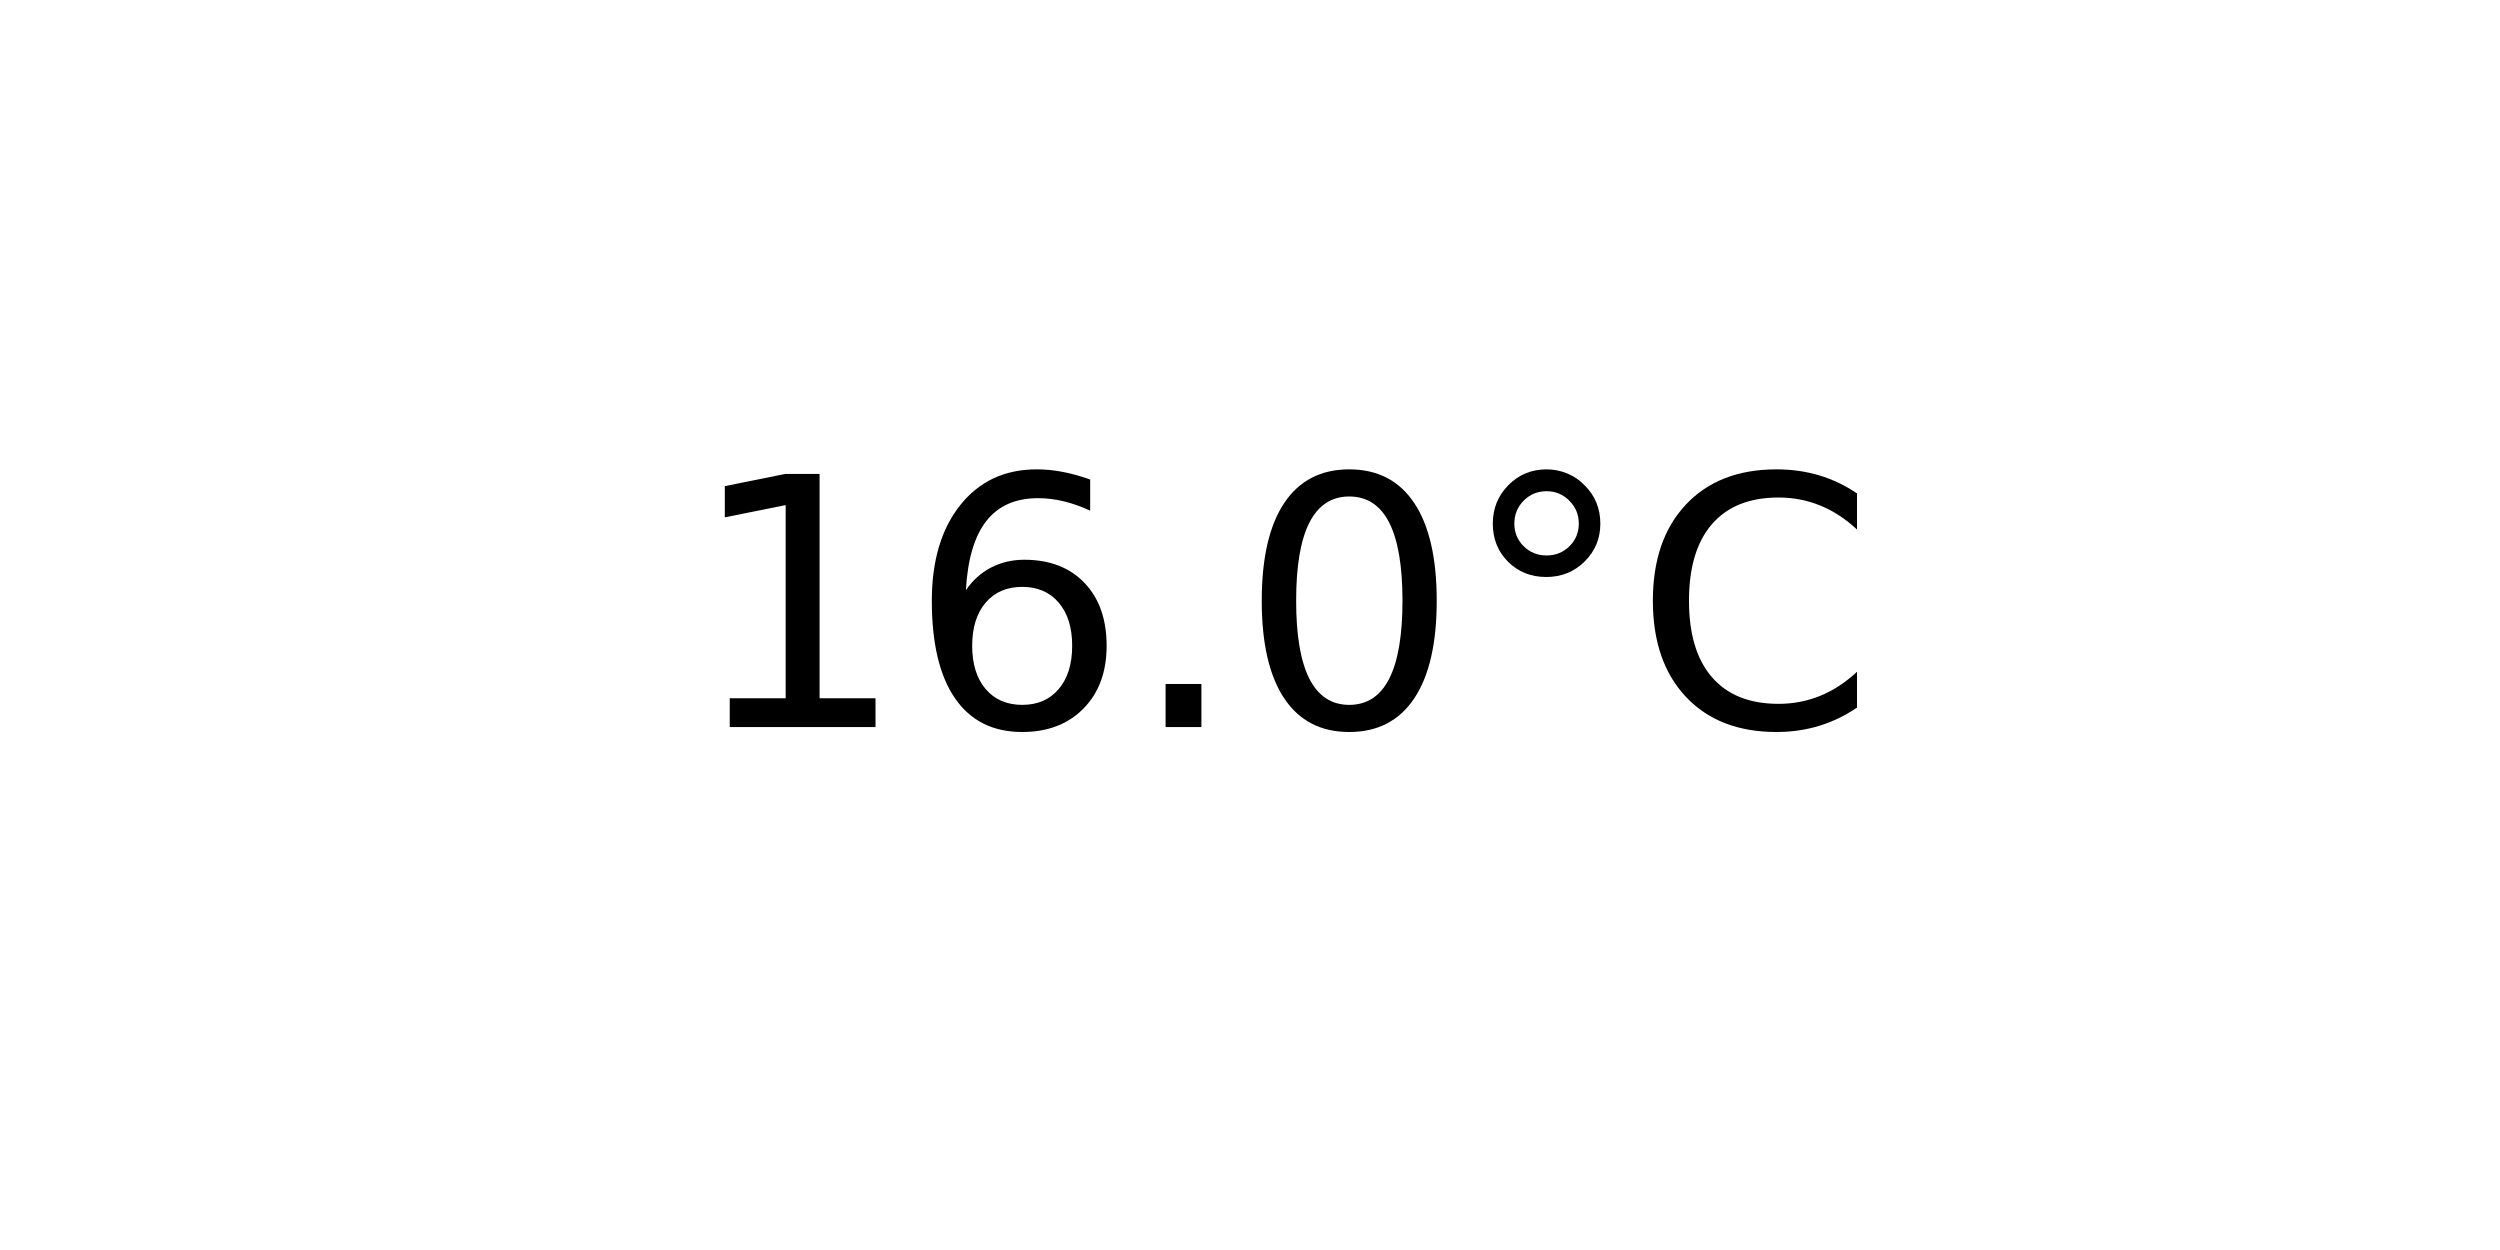
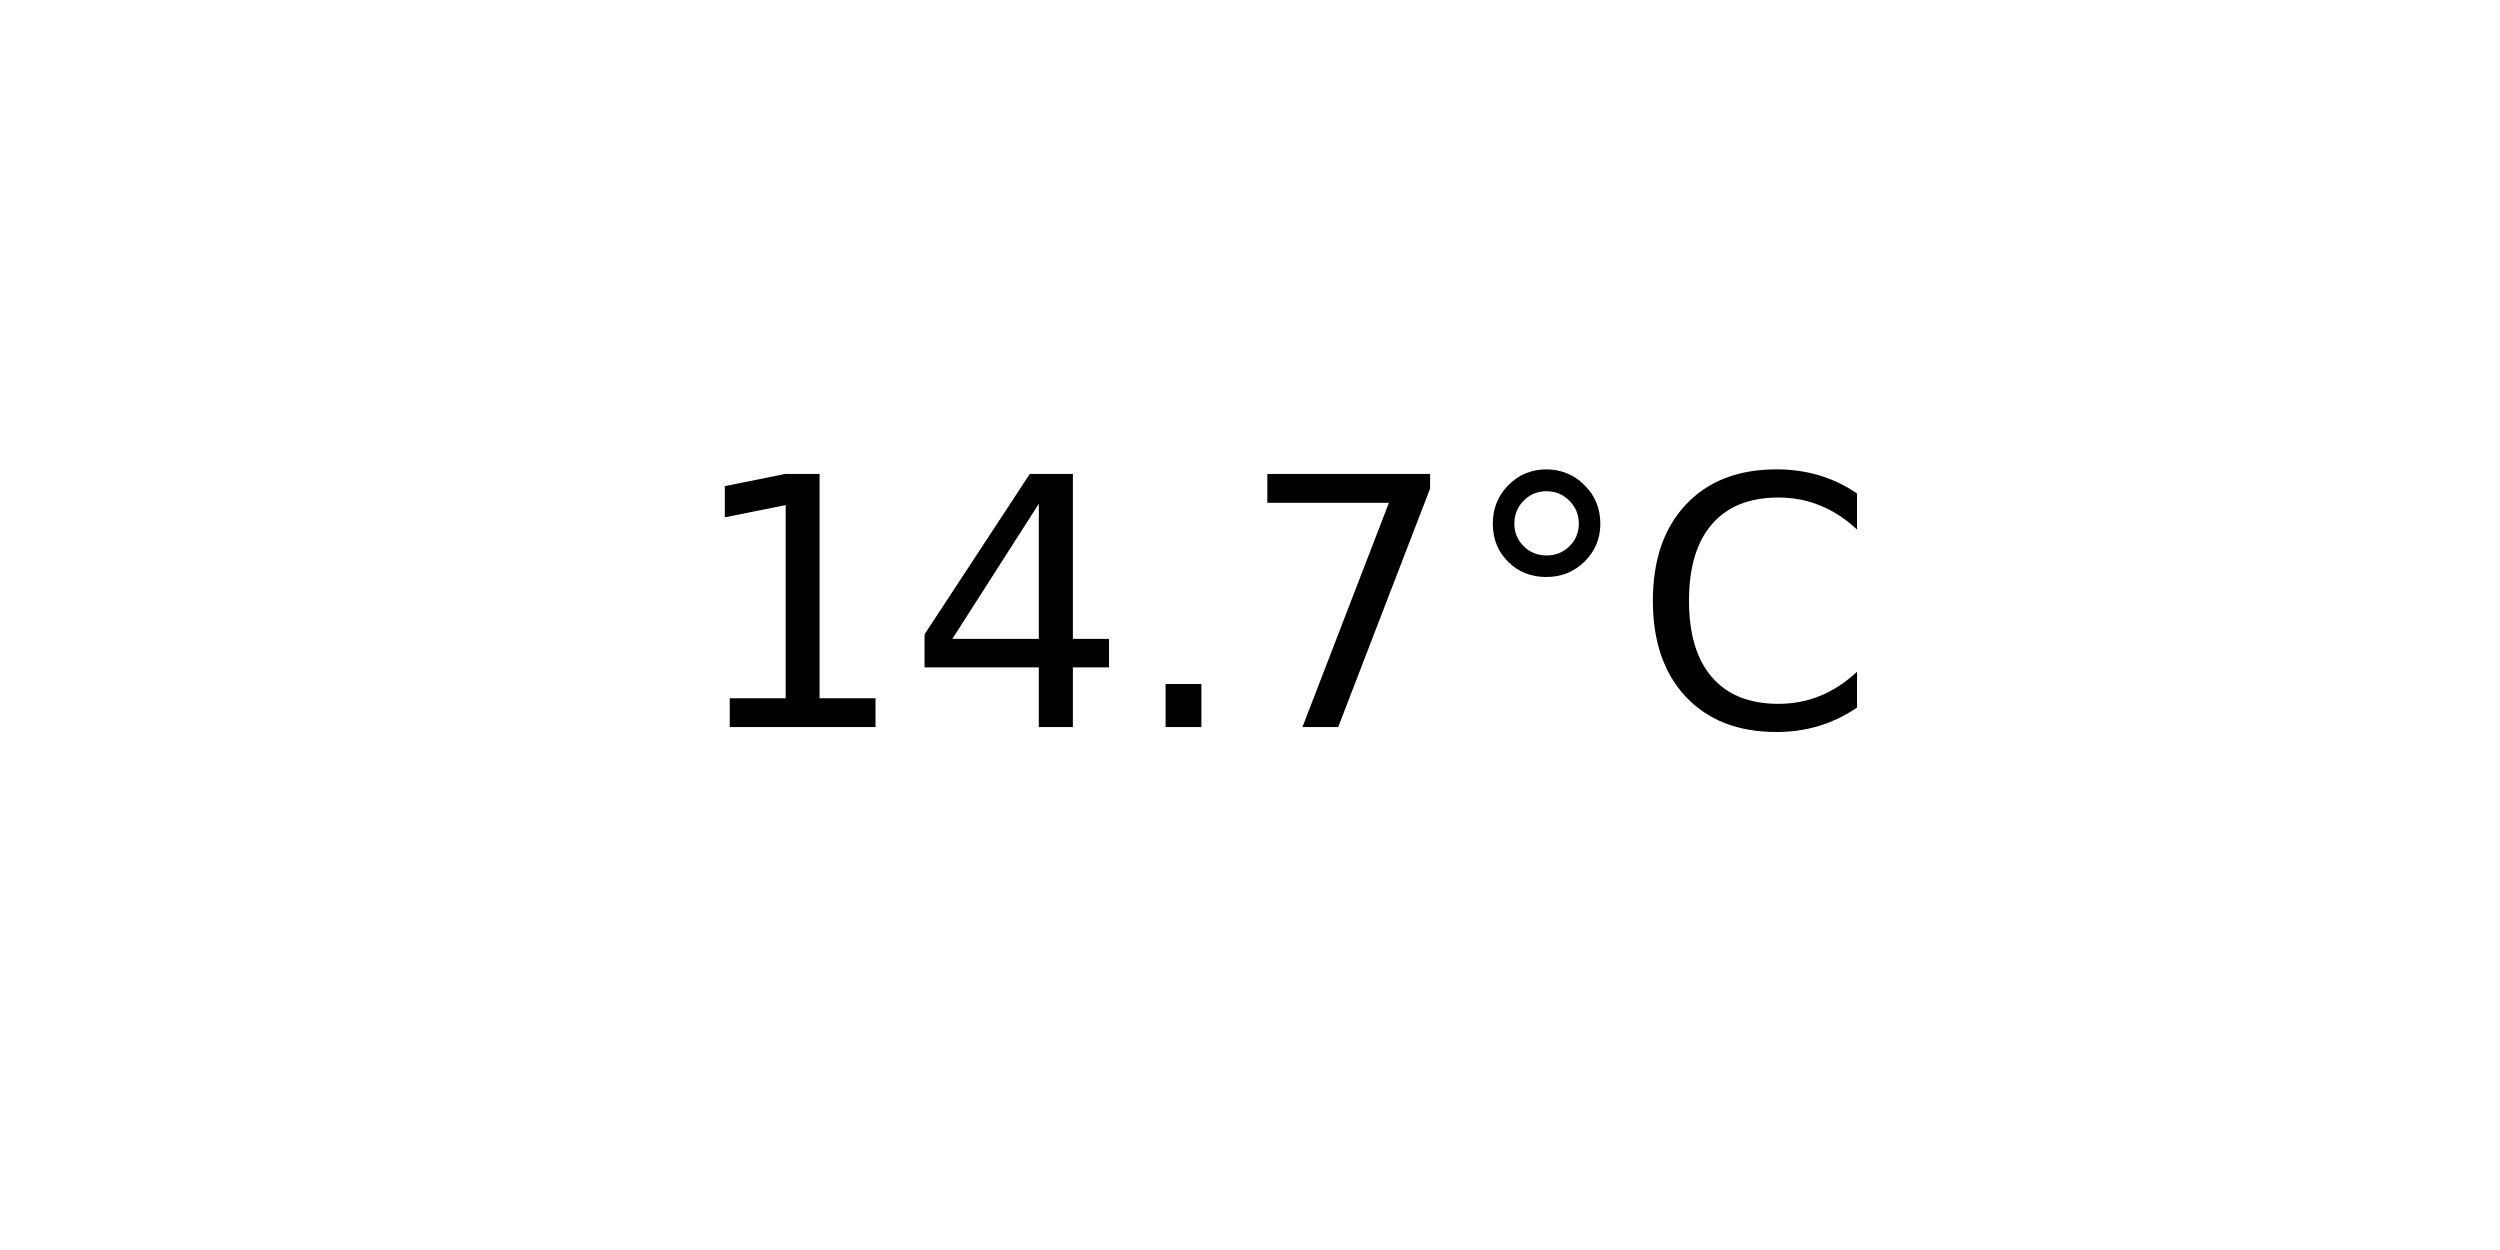
<svg xmlns="http://www.w3.org/2000/svg" xmlns:xlink="http://www.w3.org/1999/xlink" width="72pt" height="36pt" viewBox="0 0 72 36" version="1.1">
  <defs>
    <style type="text/css">*{stroke-linejoin: round; stroke-linecap: butt}</style>
  </defs>
  <g id="figure_1">
    <g id="axes_1">
      <g id="text_1">
        <g transform="translate(19.77578 20.93937) scale(0.1 -0.1)">
          <defs>
            <path id="DejaVuSans-31" d="M 794 531  L 1825 531  L 1825 4091  L 703 3866  L 703 4441  L 1819 4666  L 2450 4666  L 2450 531  L 3481 531  L 3481 0  L 794 0  L 794 531  z " transform="scale(0.015625)" />
-             <path id="DejaVuSans-36" d="M 2113 2584  Q 1688 2584 1439 2293  Q 1191 2003 1191 1497  Q 1191 994 1439 701  Q 1688 409 2113 409  Q 2538 409 2786 701  Q 3034 994 3034 1497  Q 3034 2003 2786 2293  Q 2538 2584 2113 2584  z M 3366 4563  L 3366 3988  Q 3128 4100 2886 4159  Q 2644 4219 2406 4219  Q 1781 4219 1451 3797  Q 1122 3375 1075 2522  Q 1259 2794 1537 2939  Q 1816 3084 2150 3084  Q 2853 3084 3261 2657  Q 3669 2231 3669 1497  Q 3669 778 3244 343  Q 2819 -91 2113 -91  Q 1303 -91 875 529  Q 447 1150 447 2328  Q 447 3434 972 4092  Q 1497 4750 2381 4750  Q 2619 4750 2861 4703  Q 3103 4656 3366 4563  z " transform="scale(0.015625)" />
+             <path id="DejaVuSans-34" d="M 2419 4116  L 825 1625  L 2419 1625  L 2419 4116  z M 2253 4666  L 3047 4666  L 3047 1625  L 3713 1625  L 3713 1100  L 3047 1100  L 3047 0  L 2419 0  L 2419 1100  L 313 1100  L 313 1709  L 2253 4666  z " transform="scale(0.015625)" />
            <path id="DejaVuSans-2e" d="M 684 794  L 1344 794  L 1344 0  L 684 0  L 684 794  z " transform="scale(0.015625)" />
-             <path id="DejaVuSans-30" d="M 2034 4250  Q 1547 4250 1301 3770  Q 1056 3291 1056 2328  Q 1056 1369 1301 889  Q 1547 409 2034 409  Q 2525 409 2770 889  Q 3016 1369 3016 2328  Q 3016 3291 2770 3770  Q 2525 4250 2034 4250  z M 2034 4750  Q 2819 4750 3233 4129  Q 3647 3509 3647 2328  Q 3647 1150 3233 529  Q 2819 -91 2034 -91  Q 1250 -91 836 529  Q 422 1150 422 2328  Q 422 3509 836 4129  Q 1250 4750 2034 4750  z " transform="scale(0.015625)" />
+             <path id="DejaVuSans-37" d="M 525 4666  L 3525 4666  L 3525 4397  L 1831 0  L 1172 0  L 2766 4134  L 525 4134  L 525 4666  z " transform="scale(0.015625)" />
            <path id="DejaVuSans-b0" d="M 1600 4347  Q 1350 4347 1178 4173  Q 1006 4000 1006 3750  Q 1006 3503 1178 3333  Q 1350 3163 1600 3163  Q 1850 3163 2022 3333  Q 2194 3503 2194 3750  Q 2194 3997 2020 4172  Q 1847 4347 1600 4347  z M 1600 4750  Q 1800 4750 1984 4673  Q 2169 4597 2303 4453  Q 2447 4313 2519 4134  Q 2591 3956 2591 3750  Q 2591 3338 2302 3052  Q 2013 2766 1594 2766  Q 1172 2766 890 3047  Q 609 3328 609 3750  Q 609 4169 896 4459  Q 1184 4750 1600 4750  z " transform="scale(0.015625)" />
            <path id="DejaVuSans-43" d="M 4122 4306  L 4122 3641  Q 3803 3938 3442 4084  Q 3081 4231 2675 4231  Q 1875 4231 1450 3742  Q 1025 3253 1025 2328  Q 1025 1406 1450 917  Q 1875 428 2675 428  Q 3081 428 3442 575  Q 3803 722 4122 1019  L 4122 359  Q 3791 134 3420 21  Q 3050 -91 2638 -91  Q 1578 -91 968 557  Q 359 1206 359 2328  Q 359 3453 968 4101  Q 1578 4750 2638 4750  Q 3056 4750 3426 4639  Q 3797 4528 4122 4306  z " transform="scale(0.015625)" />
          </defs>
          <use xlink:href="#DejaVuSans-31" />
-           <use xlink:href="#DejaVuSans-36" x="63.623" />
+           <use xlink:href="#DejaVuSans-34" x="63.623" />
          <use xlink:href="#DejaVuSans-2e" x="127.246" />
-           <use xlink:href="#DejaVuSans-30" x="159.033" />
+           <use xlink:href="#DejaVuSans-37" x="159.033" />
          <use xlink:href="#DejaVuSans-b0" x="222.656" />
          <use xlink:href="#DejaVuSans-43" x="272.656" />
        </g>
      </g>
    </g>
  </g>
</svg>
